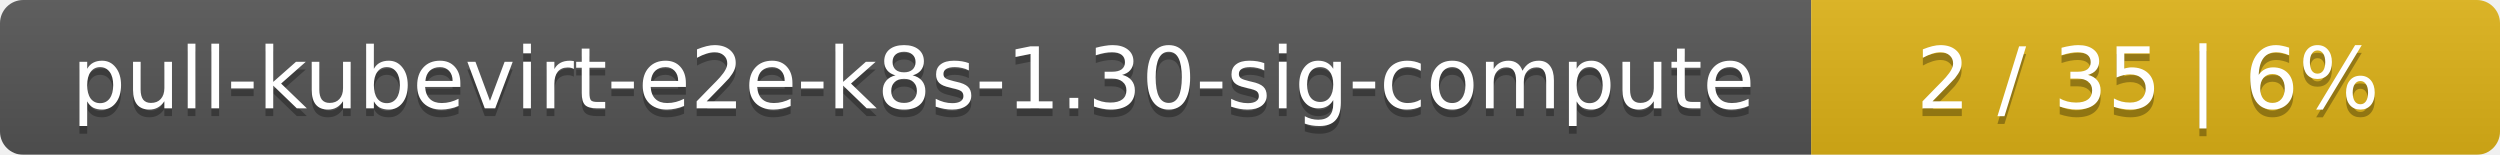
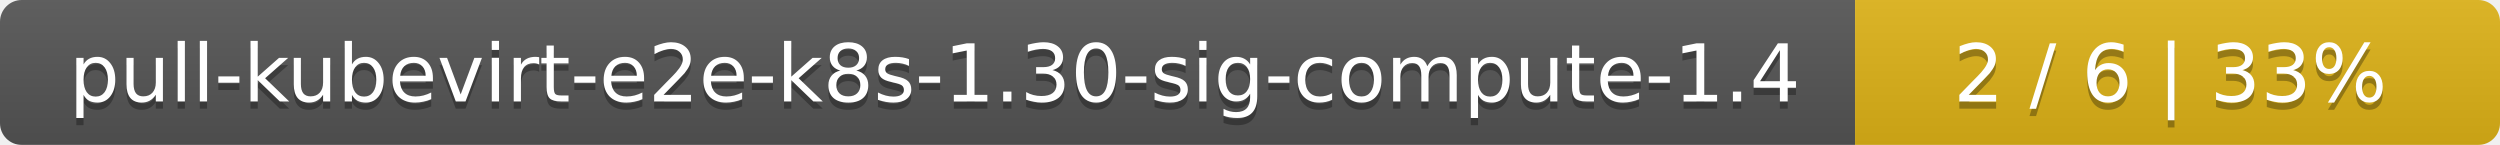
- <svg xmlns="http://www.w3.org/2000/svg" width="323" height="20">
+ <svg xmlns="http://www.w3.org/2000/svg" width="345" height="20">
  <linearGradient id="smooth" x2="0" y2="100%">
    <stop offset="0" stop-color="#bbb" stop-opacity=".1" />
    <stop offset="1" stop-opacity=".1" />
  </linearGradient>
  <mask id="round">
-     <rect width="323" height="20" rx="3" fill="#fff" />
+     <rect width="345" height="20" rx="3" fill="#fff" />
  </mask>
  <g mask="url(#round)">
-     <rect width="234" height="20" fill="#555" />
-     <rect x="234" width="89" height="20" fill="#dfb317" />
-     <rect width="323" height="20" fill="url(#smooth)" />
+     <rect width="256" height="20" fill="#555" />
+     <rect x="256" width="89" height="20" fill="#dfb317" />
+     <rect width="345" height="20" fill="url(#smooth)" />
  </g>
  <g fill="#fff" text-anchor="middle" font-family="DejaVu Sans,Verdana,Geneva,sans-serif" font-size="11">
-     <text x="118" y="15" fill="#010101" fill-opacity=".3">pull-kubevirt-e2e-k8s-1.30-sig-compute</text>
-     <text x="118" y="14">pull-kubevirt-e2e-k8s-1.30-sig-compute</text>
-     <text x="277.5" y="15" fill="#010101" fill-opacity=".3">2 / 35    |    6%</text>
-     <text x="277.5" y="14">2 / 35    |    6%</text>
+     <text x="129" y="15" fill="#010101" fill-opacity=".3">pull-kubevirt-e2e-k8s-1.30-sig-compute-1.4</text>
+     <text x="129" y="14">pull-kubevirt-e2e-k8s-1.30-sig-compute-1.4</text>
+     <text x="299.5" y="15" fill="#010101" fill-opacity=".3">2 / 6    |    33%</text>
+     <text x="299.5" y="14">2 / 6    |    33%</text>
  </g>
</svg>
